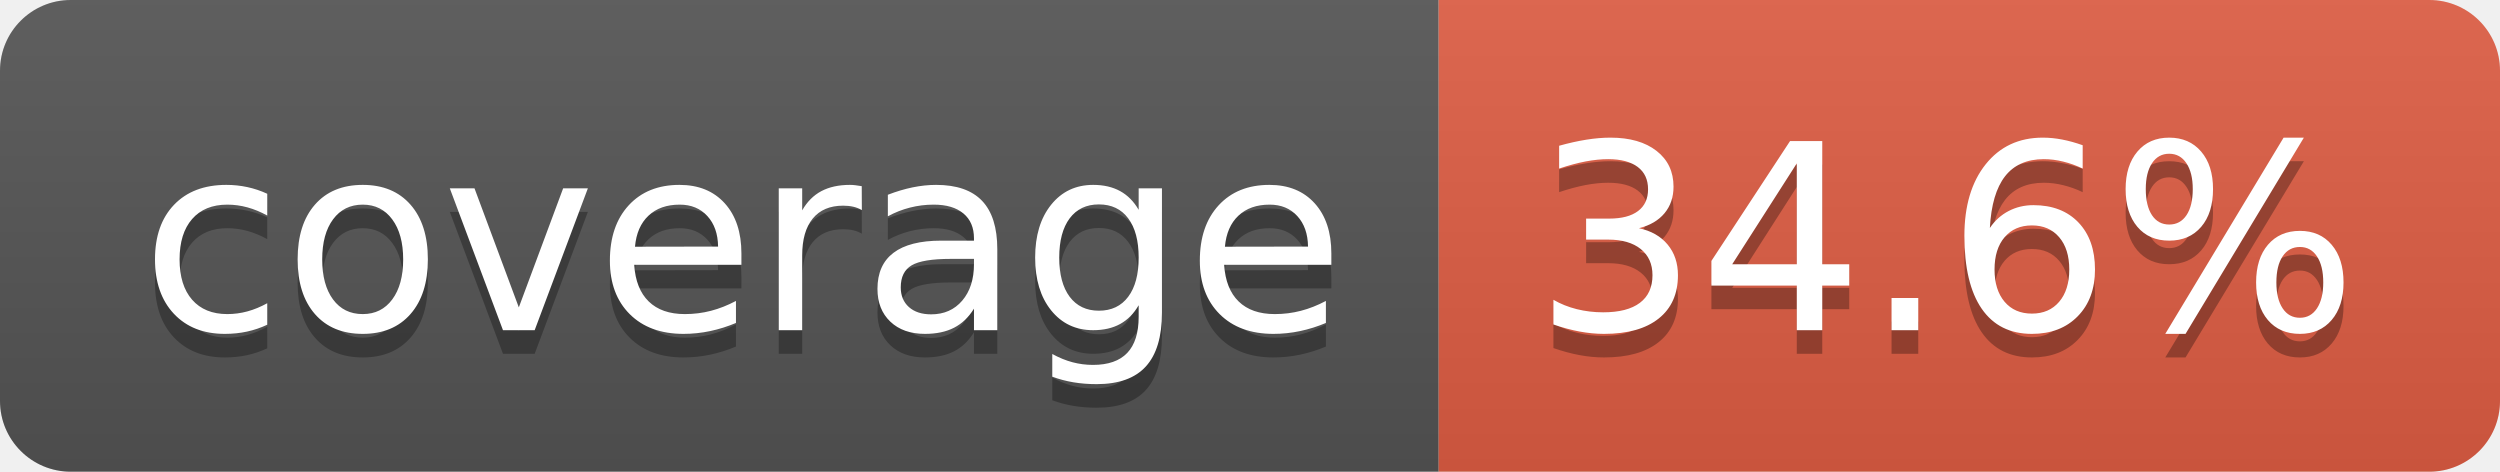
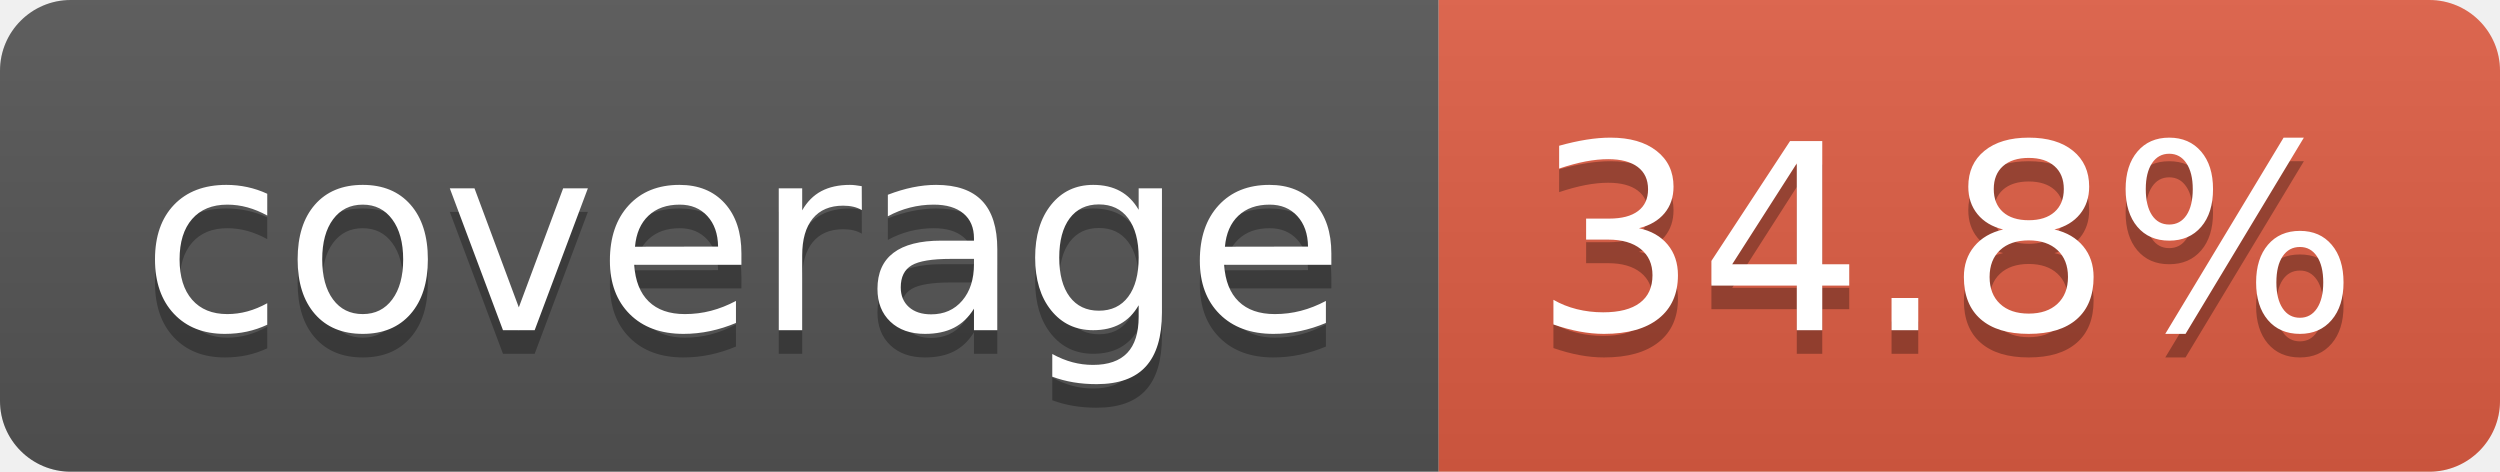
- <svg xmlns="http://www.w3.org/2000/svg" width="106" height="20" role="img" aria-label="coverage: 34.6%">
+ <svg xmlns="http://www.w3.org/2000/svg" width="106" height="20" role="img" aria-label="coverage: 34.8%">
  <linearGradient id="s" x2="0" y2="100%">
    <stop offset="0" stop-color="#bbb" stop-opacity=".1" />
    <stop offset="1" stop-opacity=".1" />
  </linearGradient>
  <clipPath id="r">
    <rect width="106" height="20" rx="3" fill="#fff" />
  </clipPath>
  <g clip-path="url(#r)">
    <rect width="61" height="20" fill="#555" />
    <rect x="61" width="45" height="20" fill="#e05d44" />
    <rect width="106" height="20" fill="url(#s)" />
  </g>
  <g fill="#fff" text-anchor="middle" font-family="Verdana,Geneva,DejaVu Sans,sans-serif" text-rendering="geometricPrecision" font-size="110">
    <text aria-hidden="true" x="315" y="150" fill="#010101" fill-opacity=".3" transform="scale(.1)" textLength="510">coverage</text>
    <text x="315" y="140" transform="scale(.1)" fill="#fff" textLength="510">coverage</text>
-     <text aria-hidden="true" x="825" y="150" fill="#010101" fill-opacity=".3" transform="scale(.1)" textLength="350">34.6%</text>
-     <text x="825" y="140" transform="scale(.1)" fill="#fff" textLength="350">34.6%</text>
+     <text aria-hidden="true" x="825" y="150" fill="#010101" fill-opacity=".3" transform="scale(.1)" textLength="350">34.8%</text>
+     <text x="825" y="140" transform="scale(.1)" fill="#fff" textLength="350">34.8%</text>
  </g>
</svg>
